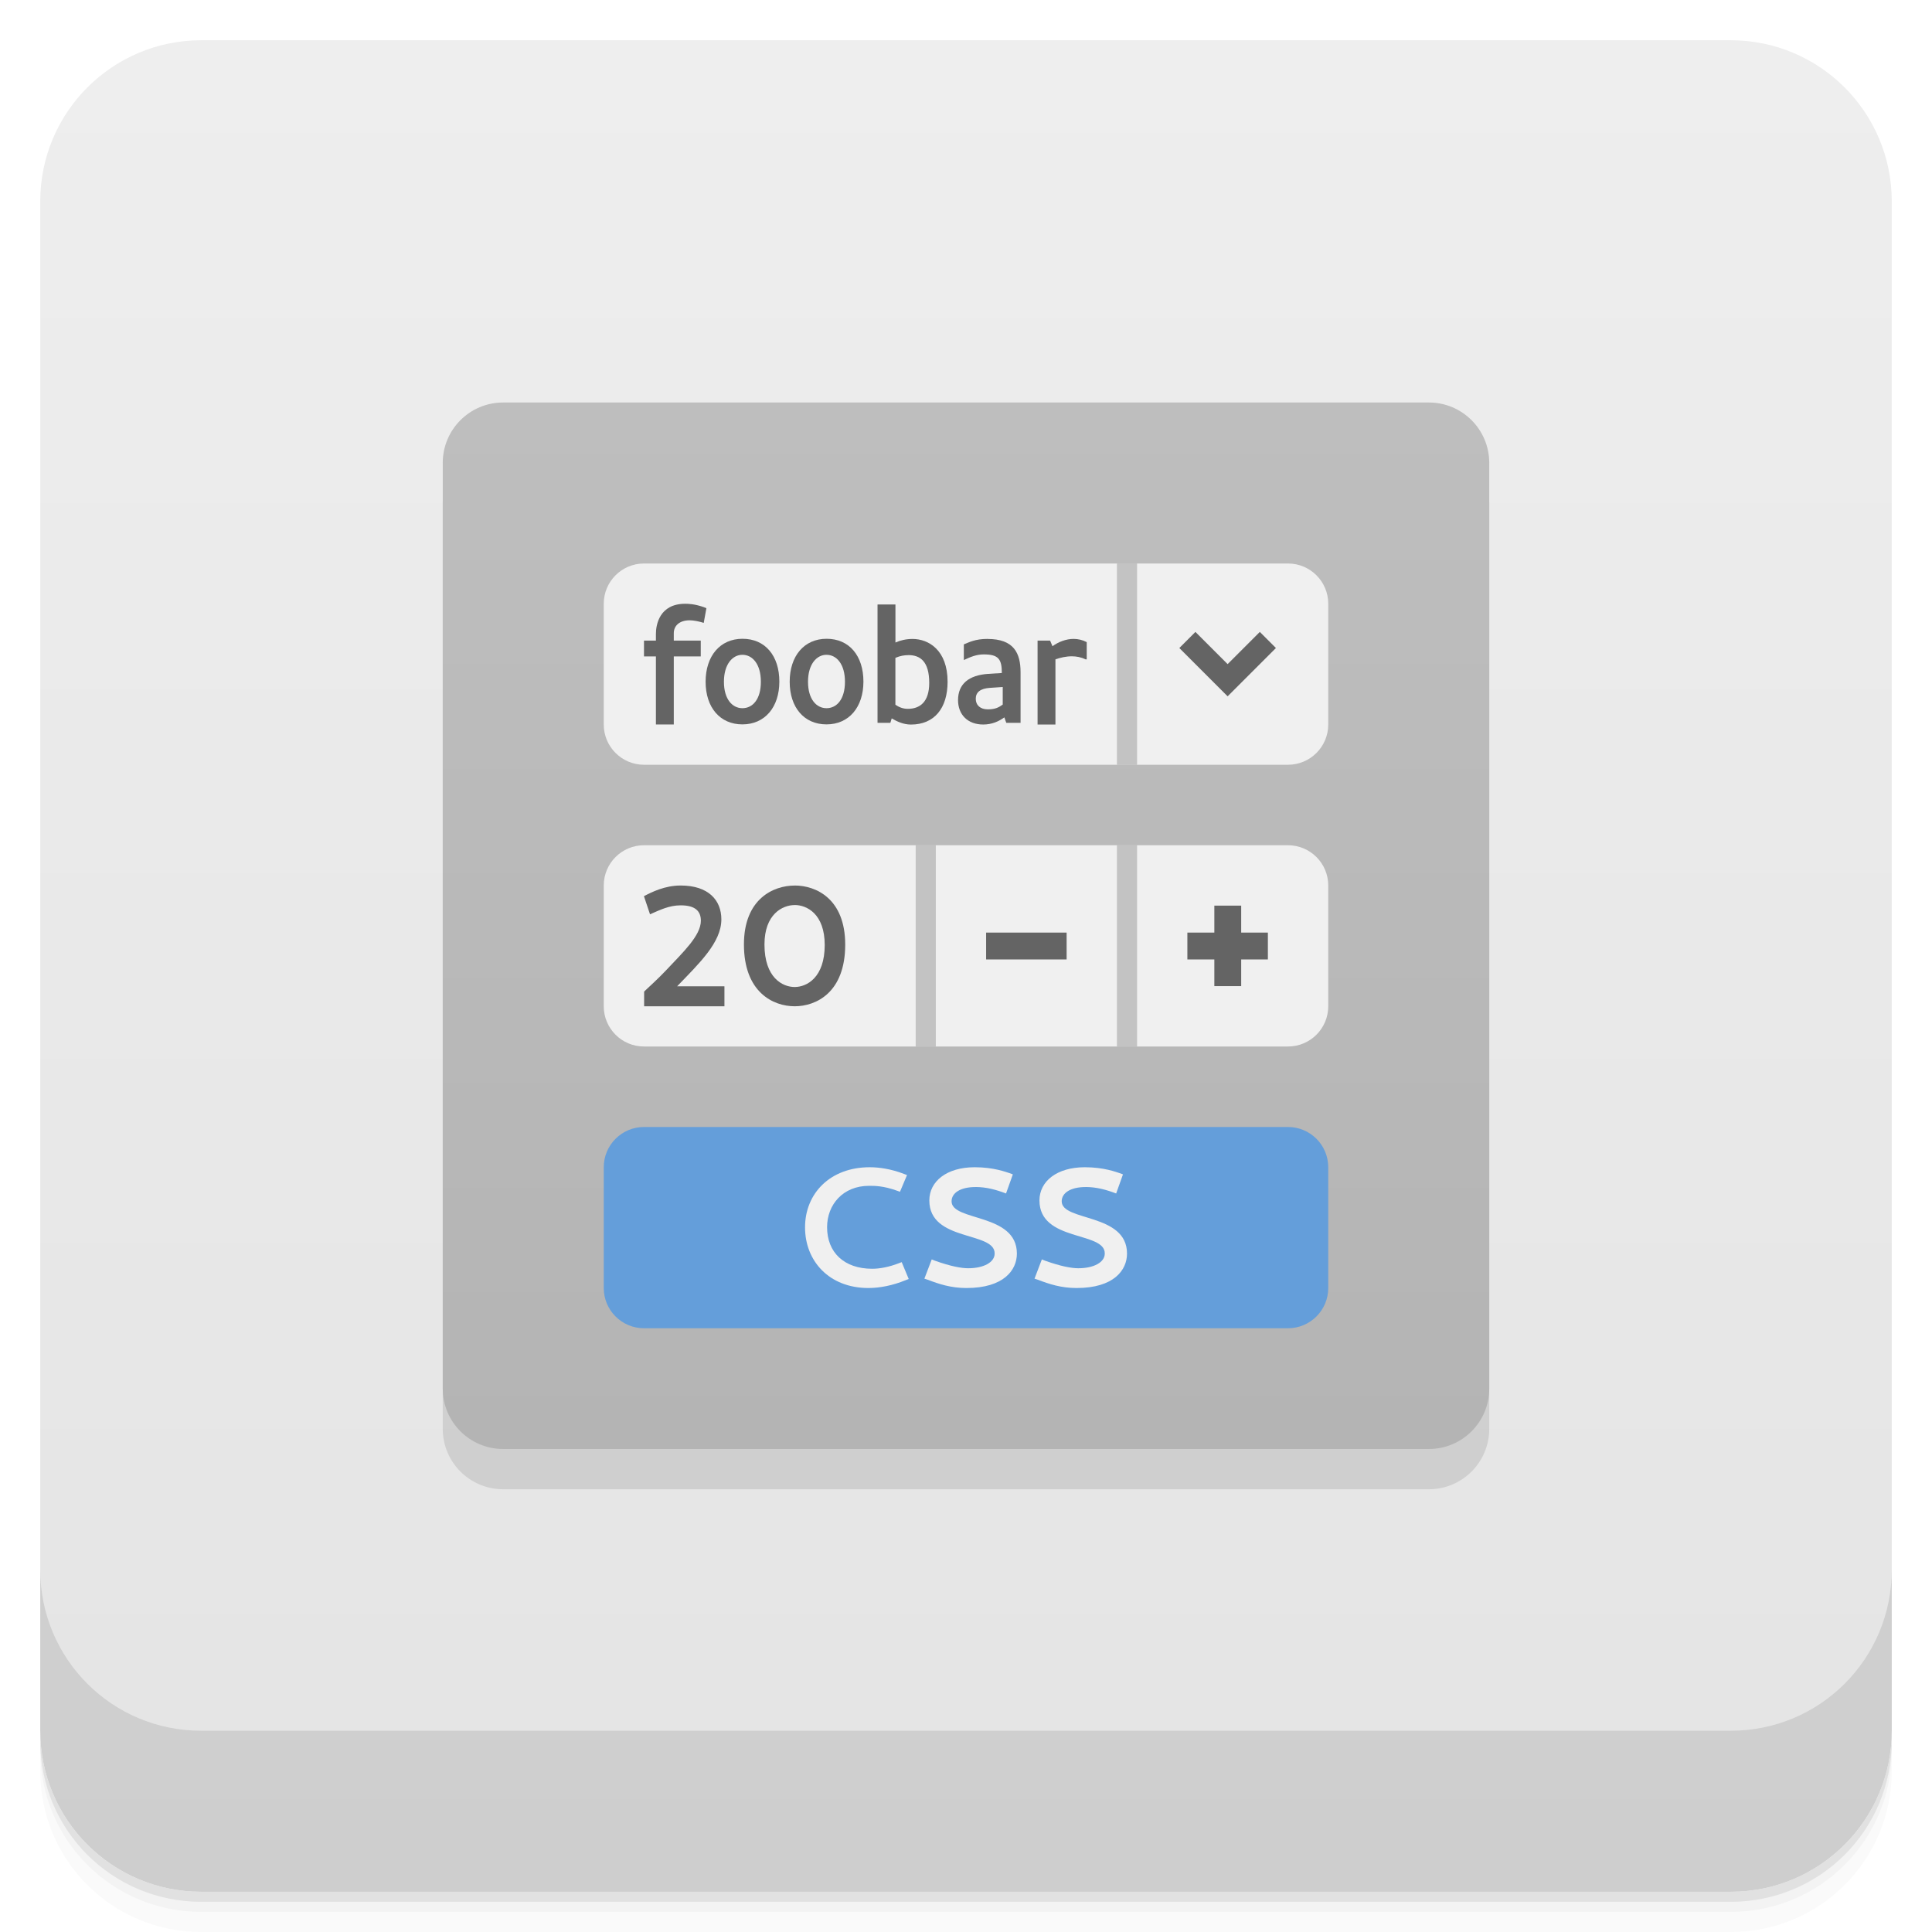
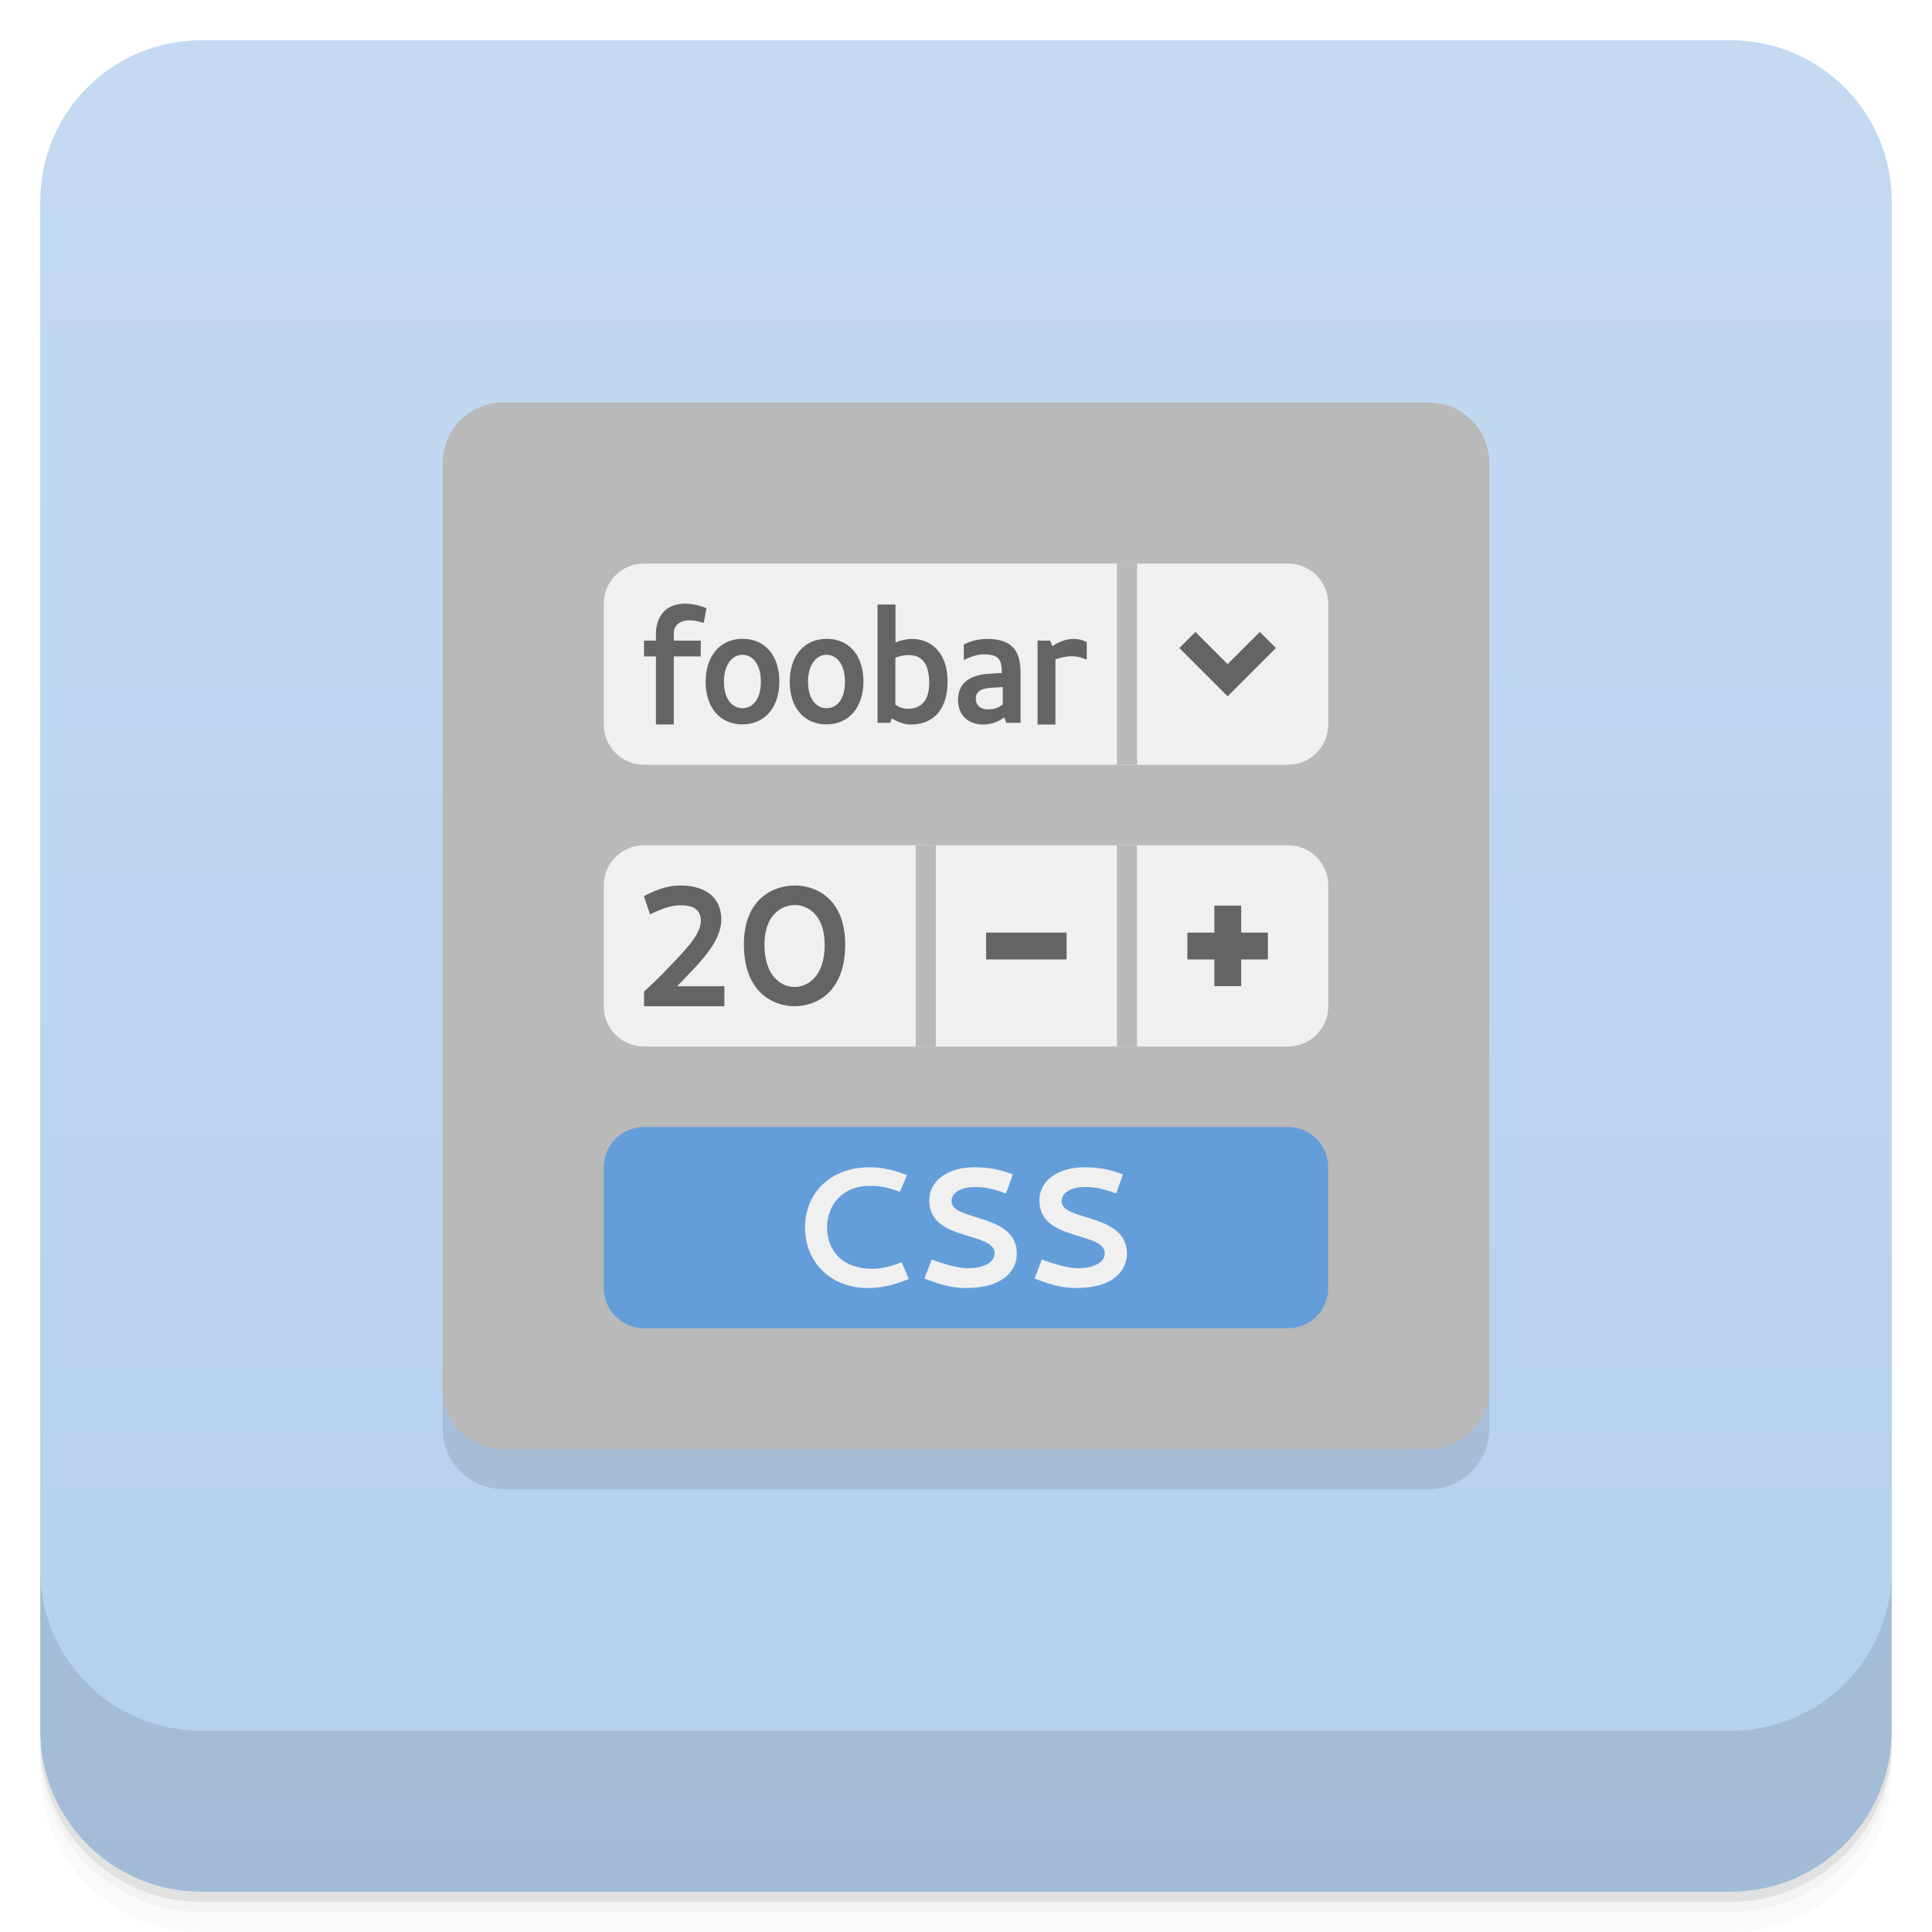
<svg xmlns="http://www.w3.org/2000/svg" width="48" height="48" version="1.1" viewBox="0 0 48 48">
  <defs>
-     <linearGradient id="linearGradient4501" x1="-47" x2="-1" y1="2.8779e-15" y2="6.1232e-17" gradientUnits="userSpaceOnUse">
-       <stop style="stop-color:#e4e4e4" offset="0" />
-       <stop style="stop-color:#eee" offset="1" />
-     </linearGradient>
-     <linearGradient id="linearGradient4179" x2="0" y1="37" y2="11" gradientUnits="userSpaceOnUse">
-       <stop style="stop-color:#b4b4b4" offset="0" />
-       <stop style="stop-color:#bebebe" offset="1" />
+     <linearGradient id="linearGradient1000" x1="-47" x2="-1" y1="2.8779e-15" y2="6.1232e-17" gradientUnits="userSpaceOnUse">
+       <stop style="stop-color:#b4d0ee" offset="0" />
+       <stop style="stop-color:#c4daf2" offset="1" />
    </linearGradient>
  </defs>
-   <g transform="translate(0 3.949e-5)">
-     <path d="m1 43v0.25c0 2.216 1.784 4 4 4h38c2.216 0 4-1.784 4-4v-0.25c0 2.216-1.784 4-4 4h-38c-2.216 0-4-1.784-4-4zm0 0.5v0.5c0 2.216 1.784 4 4 4h38c2.216 0 4-1.784 4-4v-0.5c0 2.216-1.784 4-4 4h-38c-2.216 0-4-1.784-4-4z" style="opacity:.02" />
-     <path d="m1 43.25v0.25c0 2.216 1.784 4 4 4h38c2.216 0 4-1.784 4-4v-0.25c0 2.216-1.784 4-4 4h-38c-2.216 0-4-1.784-4-4z" style="opacity:.05" />
-     <path d="m1 43v0.25c0 2.216 1.784 4 4 4h38c2.216 0 4-1.784 4-4v-0.25c0 2.216-1.784 4-4 4h-38c-2.216 0-4-1.784-4-4z" style="opacity:.1" />
-   </g>
-   <rect transform="rotate(-90)" x="-47" y="1" width="46" height="46" rx="4" style="fill:url(#linearGradient4501)" />
-   <g transform="translate(0 3.949e-5)">
-     <g transform="translate(0 -1004.4)">
-       <path d="m1 1043.4v4c0 2.216 1.784 4 4 4h38c2.216 0 4-1.784 4-4v-4c0 2.216-1.784 4-4 4h-38c-2.216 0-4-1.784-4-4z" style="opacity:.1" />
-     </g>
+   <path d="m1 43v0.25c0 2.216 1.784 4 4 4h38c2.216 0 4-1.784 4-4v-0.25c0 2.216-1.784 4-4 4h-38c-2.216 0-4-1.784-4-4zm0 0.5v0.5c0 2.216 1.784 4 4 4h38c2.216 0 4-1.784 4-4v-0.5c0 2.216-1.784 4-4 4h-38c-2.216 0-4-1.784-4-4z" style="opacity:.02" />
+   <path d="m1 43.25v0.25c0 2.216 1.784 4 4 4h38c2.216 0 4-1.784 4-4v-0.25c0 2.216-1.784 4-4 4h-38c-2.216 0-4-1.784-4-4z" style="opacity:.05" />
+   <path d="m1 43v0.25c0 2.216 1.784 4 4 4h38c2.216 0 4-1.784 4-4v-0.25c0 2.216-1.784 4-4 4h-38c-2.216 0-4-1.784-4-4z" style="opacity:.1" />
+   <rect transform="rotate(-90)" x="-47" y="1" width="46" height="46" rx="4" style="fill:url(#linearGradient1000)" />
+   <g transform="translate(0,-1004.4)">
+     <path d="m1 1043.4v4c0 2.216 1.784 4 4 4h38c2.216 0 4-1.784 4-4v-4c0 2.216-1.784 4-4 4h-38c-2.216 0-4-1.784-4-4z" style="opacity:.1" />
  </g>
  <rect x="11" y="11" width="26" height="26" rx="1.5" ry="1.5" style="fill-opacity:.098" />
-   <g transform="translate(0 -1)">
-     <rect x="11" y="11" width="26" height="26" rx="1.5" ry="1.5" style="fill:url(#linearGradient4179)" />
-     <rect x="15" y="15" width="18" height="5" rx="1" ry="1" style="fill:#f0f0f0" />
-     <rect x="15" y="22" width="18" height="5" rx="1" ry="1" style="fill:#f0f0f0" />
-     <rect x="15" y="29" width="18" height="5" rx="1" ry="1" style="fill:#649eda" />
-     <rect x="27.75" y="22" width=".5" height="5" rx="0" style="fill-opacity:.392;fill:#7d7d7d" />
-     <rect x="22.75" y="22" width=".5" height="5" rx="0" style="fill-opacity:.392;fill:#7d7d7d" />
-     <g transform="scale(1.0141 .98612)">
-       <path d="m21.306 30.422c-0.965 0-1.583 0.657-1.583 1.515 0 0.845 0.588 1.528 1.553 1.528 0.275 0 0.596-0.064 0.91-0.197l0.077-0.03-0.172-0.425-0.077 0.03c-0.227 0.09-0.455 0.137-0.644 0.137-0.695 0-1.107-0.416-1.107-1.047 0-0.566 0.386-1.043 1.03-1.043 0.137 0 0.348 0 0.674 0.12l0.082 0.03 0.172-0.421-0.077-0.03c-0.313-0.124-0.605-0.167-0.837-0.167z" style="fill:#f0f0f0" />
-       <path d="m23.896 30.92c0.27 0 0.511 0.069 0.751 0.163l0.167-0.481-0.051-0.021c-0.12-0.039-0.412-0.159-0.884-0.159-0.682 0-1.111 0.352-1.111 0.837 0 1.047 1.613 0.772 1.6 1.339 0 0.215-0.262 0.369-0.648 0.369-0.163 0-0.425-0.047-0.811-0.189l-0.082-0.034-0.18 0.485 0.077 0.026c0.287 0.112 0.575 0.21 0.953 0.21 0.918 0 1.236-0.455 1.236-0.867 0-1.026-1.6-0.807-1.6-1.317 0-0.215 0.223-0.36 0.584-0.36z" style="fill:#f0f0f0" />
-       <path d="m26.594 30.92c0.27 0 0.511 0.069 0.751 0.163l0.167-0.481-0.051-0.021c-0.12-0.039-0.412-0.159-0.884-0.159-0.682 0-1.111 0.352-1.111 0.837 0 1.047 1.613 0.772 1.6 1.339 0 0.215-0.262 0.369-0.648 0.369-0.163 0-0.425-0.047-0.811-0.189l-0.082-0.034-0.18 0.485 0.077 0.026c0.287 0.112 0.575 0.21 0.953 0.21 0.918 0 1.236-0.455 1.236-0.867 0-1.026-1.6-0.807-1.6-1.317 0-0.215 0.223-0.36 0.584-0.36z" style="fill:#f0f0f0" />
-     </g>
-     <rect x="27.75" y="15" width=".5" height="5" rx="0" style="fill-opacity:.392;fill:#7d7d7d" />
-     <g style="fill:#646464">
-       <rect x="30.17" y="23.5" width=".667" height="2" rx="0" />
-       <rect x="29.5" y="24.17" width="2" height=".667" rx="0" />
-       <g transform="scale(.99258 1.0075)">
-         <path d="m16.27 23.539c0.242-0.104 0.476-0.221 0.768-0.221 0.368 0 0.505 0.146 0.505 0.38 0 0.368-0.455 0.785-0.873 1.224-0.217 0.226-0.393 0.376-0.547 0.522v0.363h2.01v-0.493h-1.184c0.547-0.56 1.107-1.078 1.107-1.65 0-0.472-0.322-0.835-1.019-0.835-0.393 0-0.718 0.159-0.919 0.263z" />
-         <path d="m19.891 23.31c0.305 0 0.752 0.221 0.752 0.986 0 0.806-0.451 1.036-0.752 1.036-0.305 0-0.756-0.23-0.756-1.048 0-0.752 0.455-0.973 0.756-0.973zm0-0.48c-0.535 0-1.27 0.33-1.27 1.453 0 1.174 0.727 1.524 1.27 1.524 0.539 0 1.265-0.342 1.265-1.52 0-1.128-0.727-1.458-1.265-1.458z" />
-       </g>
-       <rect x="24.5" y="24.17" width="2" height=".667" rx="0" />
-       <path d="m29.3 17.1l1.2 1.2 1.2-1.2-0.4-0.4-0.8 0.8-0.8-0.8" />
-       <g transform="scale(.93467 1.0699)">
-         <path d="m17.435 15.656v0.154h-0.317v0.368h0.317v1.58h0.475v-1.58h0.717v-0.368h-0.717v-0.17c0-0.182 0.162-0.301 0.42-0.301 0.115 0 0.242 0.028 0.297 0.04l0.079 0.02 0.071-0.341-0.067-0.024c-0.234-0.071-0.392-0.079-0.495-0.079-0.689 0-0.78 0.491-0.78 0.701z" />
-         <path d="m19.734 16.14c0.269 0 0.491 0.218 0.491 0.626s-0.218 0.614-0.491 0.614c-0.269 0-0.491-0.21-0.491-0.614s0.226-0.626 0.491-0.626zm0 1.616c0.598 0 0.982-0.4 0.982-0.994 0-0.598-0.376-0.994-0.978-0.994-0.598 0-0.982 0.4-0.982 0.998 0 0.594 0.38 0.99 0.978 0.99z" />
-         <path d="m21.969 16.14c0.269 0 0.491 0.218 0.491 0.626s-0.218 0.614-0.491 0.614c-0.269 0-0.491-0.21-0.491-0.614s0.226-0.626 0.491-0.626zm0 1.616c0.598 0 0.982-0.4 0.982-0.994 0-0.598-0.376-0.994-0.978-0.994-0.598 0-0.982 0.4-0.982 0.998 0 0.594 0.38 0.99 0.978 0.99z" />
-         <path d="m23.326 14.971v2.749h0.341l0.036-0.103c0.131 0.067 0.305 0.143 0.511 0.143 0.622 0 0.974-0.38 0.974-0.994 0-0.733-0.503-0.994-0.931-0.994-0.17 0-0.325 0.032-0.455 0.083v-0.883h-0.475zm0.82 1.176c0.317 0 0.554 0.15 0.554 0.646 0 0.448-0.253 0.602-0.57 0.602-0.135 0-0.242-0.044-0.329-0.095v-1.089c0.127-0.048 0.242-0.063 0.345-0.063z" />
-         <path d="m26.25 15.771c-0.329 0-0.491 0.079-0.63 0.127v0.364c0.174-0.071 0.333-0.131 0.527-0.131 0.392 0 0.483 0.107 0.483 0.432l-0.368 0.02c-0.511 0.032-0.796 0.234-0.796 0.61 0 0.333 0.253 0.566 0.669 0.566 0.23 0 0.412-0.071 0.562-0.166l0.051 0.127h0.38v-1.172c0-0.448-0.178-0.776-0.879-0.776zm0.404 1.525c-0.103 0.063-0.194 0.111-0.396 0.111-0.198 0-0.321-0.095-0.321-0.246 0-0.15 0.119-0.238 0.376-0.253l0.341-0.02z" />
-         <path d="m27.976 15.941-0.063-0.131h-0.333v1.949h0.475v-1.513c0.131-0.04 0.281-0.071 0.436-0.071 0.119 0 0.246 0.02 0.364 0.071h0.032v-0.4c-0.111-0.051-0.23-0.075-0.349-0.075-0.198 0-0.4 0.067-0.562 0.17z" />
-       </g>
-     </g>
-   </g>
+   <rect x="11" y="10" width="26" height="26" rx="1.5" style="fill:#b9b9b9" />
+   <rect x="15" y="14" width="18" height="5" rx="1" style="fill:#f0f0f0" />
+   <rect x="15" y="21" width="18" height="5" rx="1" style="fill:#f0f0f0" />
+   <rect x="15" y="28" width="18" height="5" rx="1" style="fill:#649eda" />
+   <rect x="27.75" y="21" width=".5" height="5" rx="0" style="fill:#b9b9b9" />
+   <rect x="22.75" y="21" width=".5" height="5" rx="0" style="fill:#b9b9b9" />
+   <path d="m21.606 29c-0.979 0-1.605 0.648-1.605 1.494 0 0.833 0.596 1.507 1.575 1.507 0.279 0 0.604-0.063 0.923-0.194l0.078-0.03-0.174-0.419-0.078 0.03c-0.23 0.089-0.461 0.135-0.653 0.135-0.705 0-1.123-0.41-1.123-1.032 0-0.558 0.391-1.028 1.044-1.028 0.139 0 0.353 0 0.683 0.118l0.083 0.03 0.174-0.415-0.078-0.03c-0.317-0.122-0.614-0.165-0.849-0.165z" style="fill:#f0f0f0" />
+   <path d="m24.232 29.491c0.274 0 0.518 0.068 0.762 0.161l0.169-0.474-0.052-0.021c-0.122-0.038-0.418-0.157-0.896-0.157-0.692 0-1.127 0.347-1.127 0.825 0 1.032 1.636 0.761 1.623 1.32 0 0.212-0.266 0.364-0.657 0.364-0.165 0-0.431-0.046-0.822-0.186l-0.083-0.034-0.183 0.478 0.078 0.026c0.291 0.11 0.583 0.207 0.966 0.207 0.931 0 1.253-0.449 1.253-0.855 0-1.012-1.623-0.796-1.623-1.299 0-0.212 0.226-0.355 0.592-0.355z" style="fill:#f0f0f0" />
+   <path d="m26.968 29.491c0.274 0 0.518 0.068 0.762 0.161l0.169-0.474-0.052-0.021c-0.122-0.038-0.418-0.157-0.896-0.157-0.692 0-1.127 0.347-1.127 0.825 0 1.032 1.636 0.761 1.623 1.32 0 0.212-0.266 0.364-0.657 0.364-0.165 0-0.431-0.046-0.822-0.186l-0.083-0.034-0.183 0.478 0.078 0.026c0.291 0.11 0.583 0.207 0.966 0.207 0.931 0 1.253-0.449 1.253-0.855 0-1.012-1.623-0.796-1.623-1.299 0-0.212 0.226-0.355 0.592-0.355z" style="fill:#f0f0f0" />
+   <rect x="27.75" y="14" width=".5" height="5" rx="0" style="fill:#b9b9b9" />
+   <rect x="30.17" y="22.5" width=".667" height="2" rx="0" style="fill:#646464" />
+   <rect x="29.5" y="23.17" width="2" height=".667" rx="0" style="fill:#646464" />
+   <path d="m16.149 22.715c0.24-0.105 0.472-0.223 0.762-0.223 0.365 0 0.501 0.147 0.501 0.383 0 0.371-0.452 0.791-0.867 1.233-0.215 0.228-0.39 0.379-0.543 0.526v0.366h1.995v-0.497h-1.175c0.543-0.564 1.099-1.086 1.099-1.662 0-0.476-0.32-0.841-1.011-0.841-0.39 0-0.713 0.16-0.912 0.265z" style="fill:#646464" />
+   <path d="m19.743 22.484c0.303 0 0.746 0.223 0.746 0.993 0 0.812-0.448 1.044-0.746 1.044-0.303 0-0.75-0.232-0.75-1.056 0-0.758 0.452-0.98 0.75-0.98zm0-0.484c-0.531 0-1.261 0.332-1.261 1.464 0 1.183 0.722 1.535 1.261 1.535 0.535 0 1.256-0.345 1.256-1.531 0-1.136-0.722-1.469-1.256-1.469z" style="fill:#646464" />
+   <rect x="24.5" y="23.17" width="2" height=".667" rx="0" style="fill:#646464" />
+   <path d="m29.3 16.1 1.2 1.2 1.2-1.2-0.4-0.4-0.8 0.8-0.8-0.8" style="fill:#646464" />
+   <path d="m16.296 15.75v0.165h-0.296v0.394h0.296v1.69h0.444v-1.69h0.67v-0.394h-0.67v-0.182c0-0.195 0.151-0.322 0.393-0.322 0.107 0 0.226 0.03 0.278 0.043l0.074 0.021 0.066-0.365-0.063-0.026c-0.219-0.076-0.366-0.085-0.463-0.085-0.644 0-0.729 0.525-0.729 0.75z" style="fill:#646464" />
+   <path d="m18.445 16.268c0.251 0 0.459 0.233 0.459 0.67s-0.204 0.657-0.459 0.657c-0.251 0-0.459-0.225-0.459-0.657 0-0.432 0.211-0.67 0.459-0.67zm0 1.729c0.559 0 0.918-0.428 0.918-1.063 0-0.64-0.351-1.063-0.914-1.063-0.559 0-0.918 0.428-0.918 1.068 0 0.636 0.355 1.059 0.914 1.059z" style="fill:#646464" />
+   <path d="m20.534 16.268c0.251 0 0.459 0.233 0.459 0.67s-0.204 0.657-0.459 0.657c-0.251 0-0.459-0.225-0.459-0.657 0-0.432 0.211-0.67 0.459-0.67zm0 1.729c0.559 0 0.918-0.428 0.918-1.063 0-0.64-0.351-1.063-0.914-1.063-0.559 0-0.918 0.428-0.918 1.068 0 0.636 0.355 1.059 0.914 1.059z" style="fill:#646464" />
+   <path d="m21.802 15.017v2.941h0.319l0.034-0.11c0.122 0.072 0.285 0.153 0.478 0.153 0.581 0 0.91-0.407 0.91-1.063 0-0.784-0.47-1.063-0.87-1.063-0.159 0-0.304 0.034-0.425 0.089v-0.945h-0.444zm0.766 1.258c0.296 0 0.518 0.16 0.518 0.691 0 0.479-0.236 0.644-0.533 0.644-0.126 0-0.226-0.047-0.308-0.102v-1.165c0.119-0.051 0.226-0.067 0.322-0.067z" style="fill:#646464" />
+   <path d="m24.535 15.873c-0.308 0-0.459 0.085-0.589 0.136v0.389c0.163-0.076 0.311-0.14 0.493-0.14 0.366 0 0.451 0.114 0.451 0.462l-0.344 0.021c-0.478 0.034-0.744 0.25-0.744 0.653 0 0.356 0.236 0.606 0.625 0.606 0.215 0 0.385-0.076 0.525-0.178l0.048 0.136h0.355v-1.254c0-0.479-0.166-0.83-0.822-0.83zm0.378 1.632c-0.096 0.067-0.181 0.119-0.37 0.119-0.185 0-0.3-0.102-0.3-0.263 0-0.16 0.111-0.255 0.351-0.271l0.319-0.021z" style="fill:#646464" />
+   <path d="m26.148 16.055-0.059-0.14h-0.311v2.085h0.444v-1.619c0.122-0.043 0.263-0.076 0.408-0.076 0.111 0 0.23 0.021 0.34 0.076h0.03v-0.428c-0.104-0.055-0.215-0.08-0.326-0.08-0.185 0-0.374 0.072-0.525 0.182z" style="fill:#646464" />
</svg>
